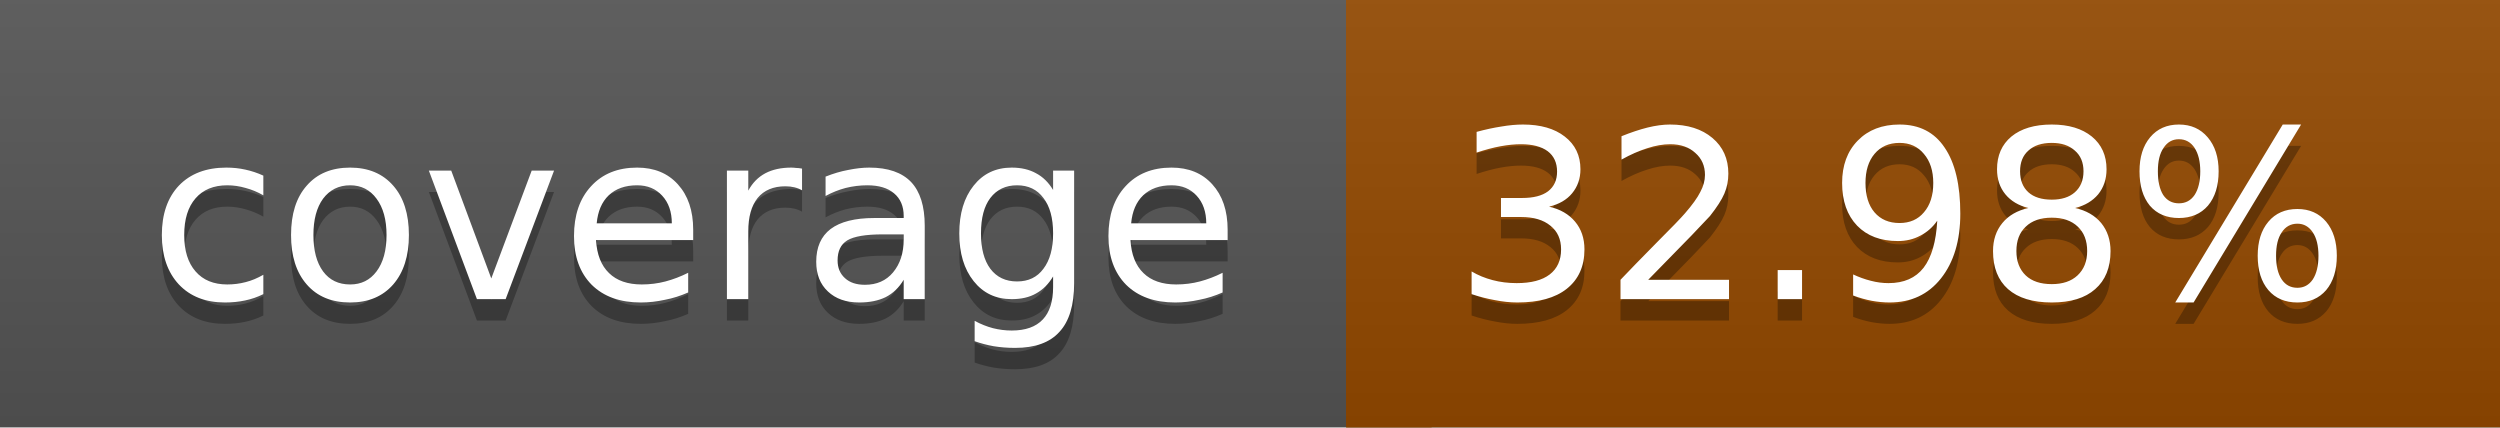
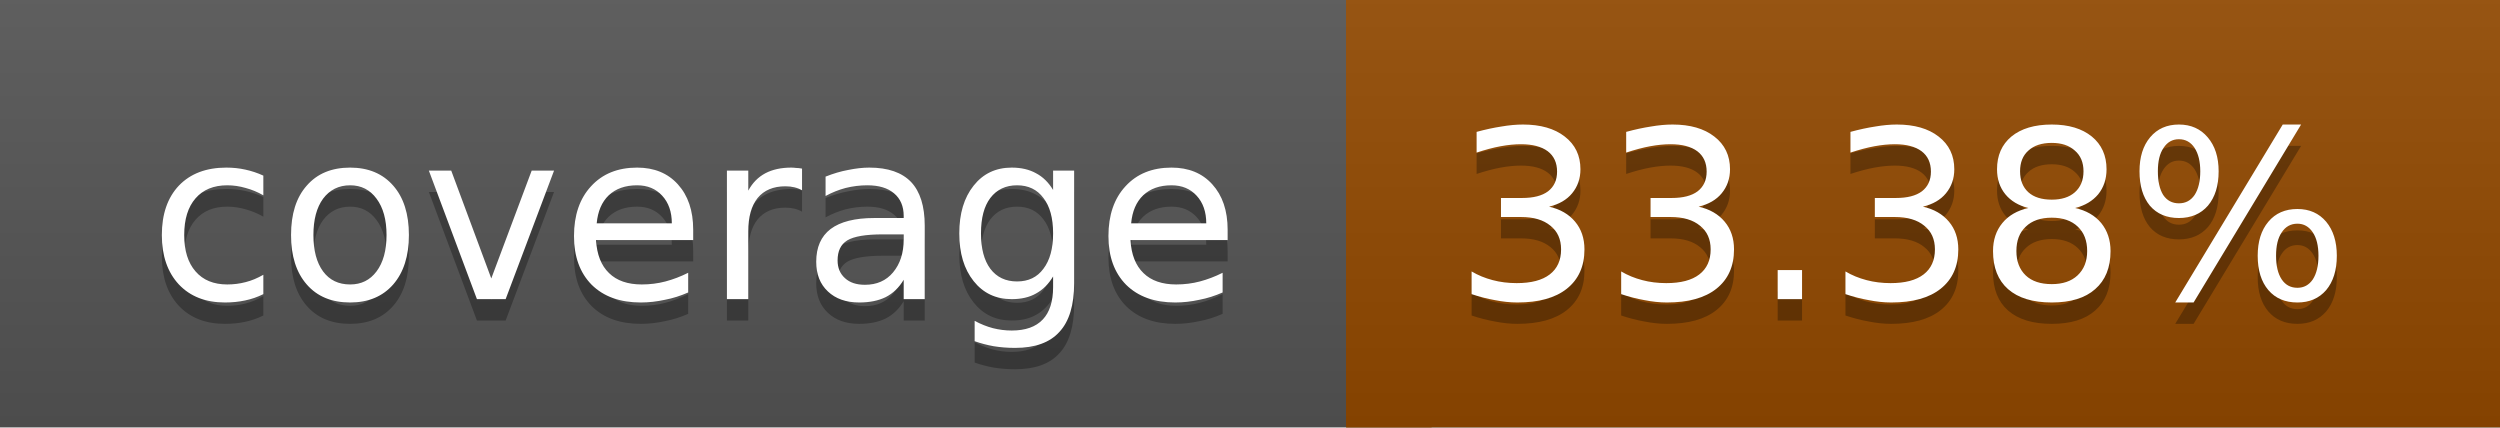
<svg xmlns="http://www.w3.org/2000/svg" width="117" height="20">
  <linearGradient id="a" x2="0" y2="100%">
    <stop offset="0" stop-color="#bbb" stop-opacity=".1" />
    <stop offset="1" stop-opacity=".1" />
  </linearGradient>
  <rect rx="0" width="117" height="20" fill="#555" />
-   <rect rx="0" x="63" width="54" height="20" fill="#944900" />
-   <path fill="#944900" d="M63 0h4v20h-4z" />
+   <rect rx="0" x="63" width="54" height="20" fill="#934a00" />
+   <path fill="#934a00" d="M63 0h4v20h-4z" />
  <rect rx="0" width="117" height="20" fill="url(#a)" />
  <g fill="#fff" text-anchor="middle" font-family="DejaVu Sans,Verdana,Geneva,sans-serif" font-size="11">
    <text x="32.5" y="15" fill="#010101" fill-opacity=".3">coverage</text>
    <text x="32.5" y="14">coverage</text>
-     <text x="89" y="15" fill="#010101" fill-opacity=".3">32.98%</text>
-     <text x="89" y="14">32.98%</text>
+     <text x="89" y="15" fill="#010101" fill-opacity=".3">33.38%</text>
+     <text x="89" y="14">33.38%</text>
  </g>
</svg>
